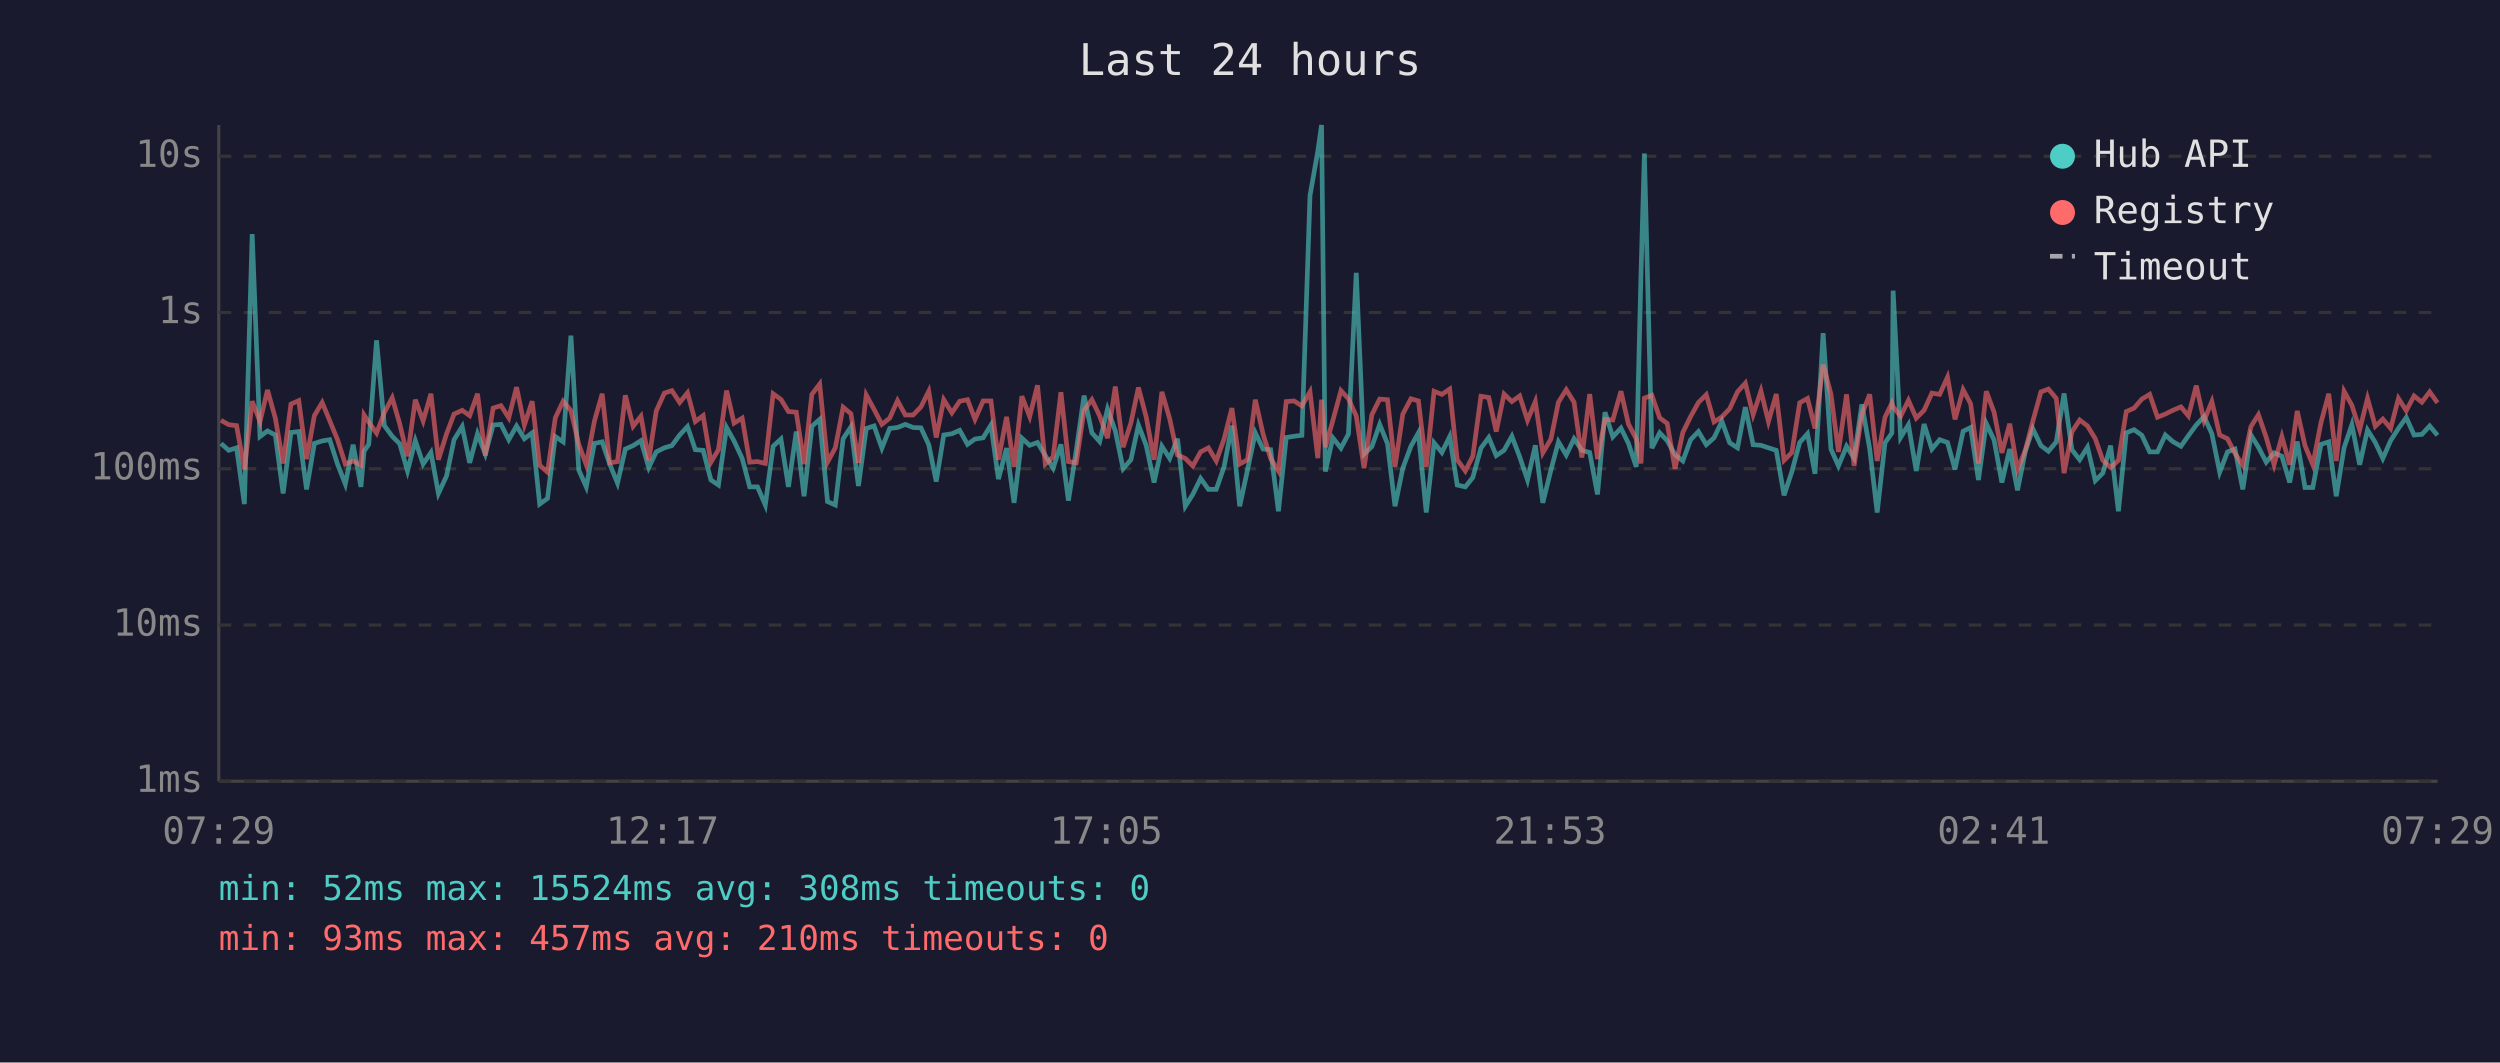
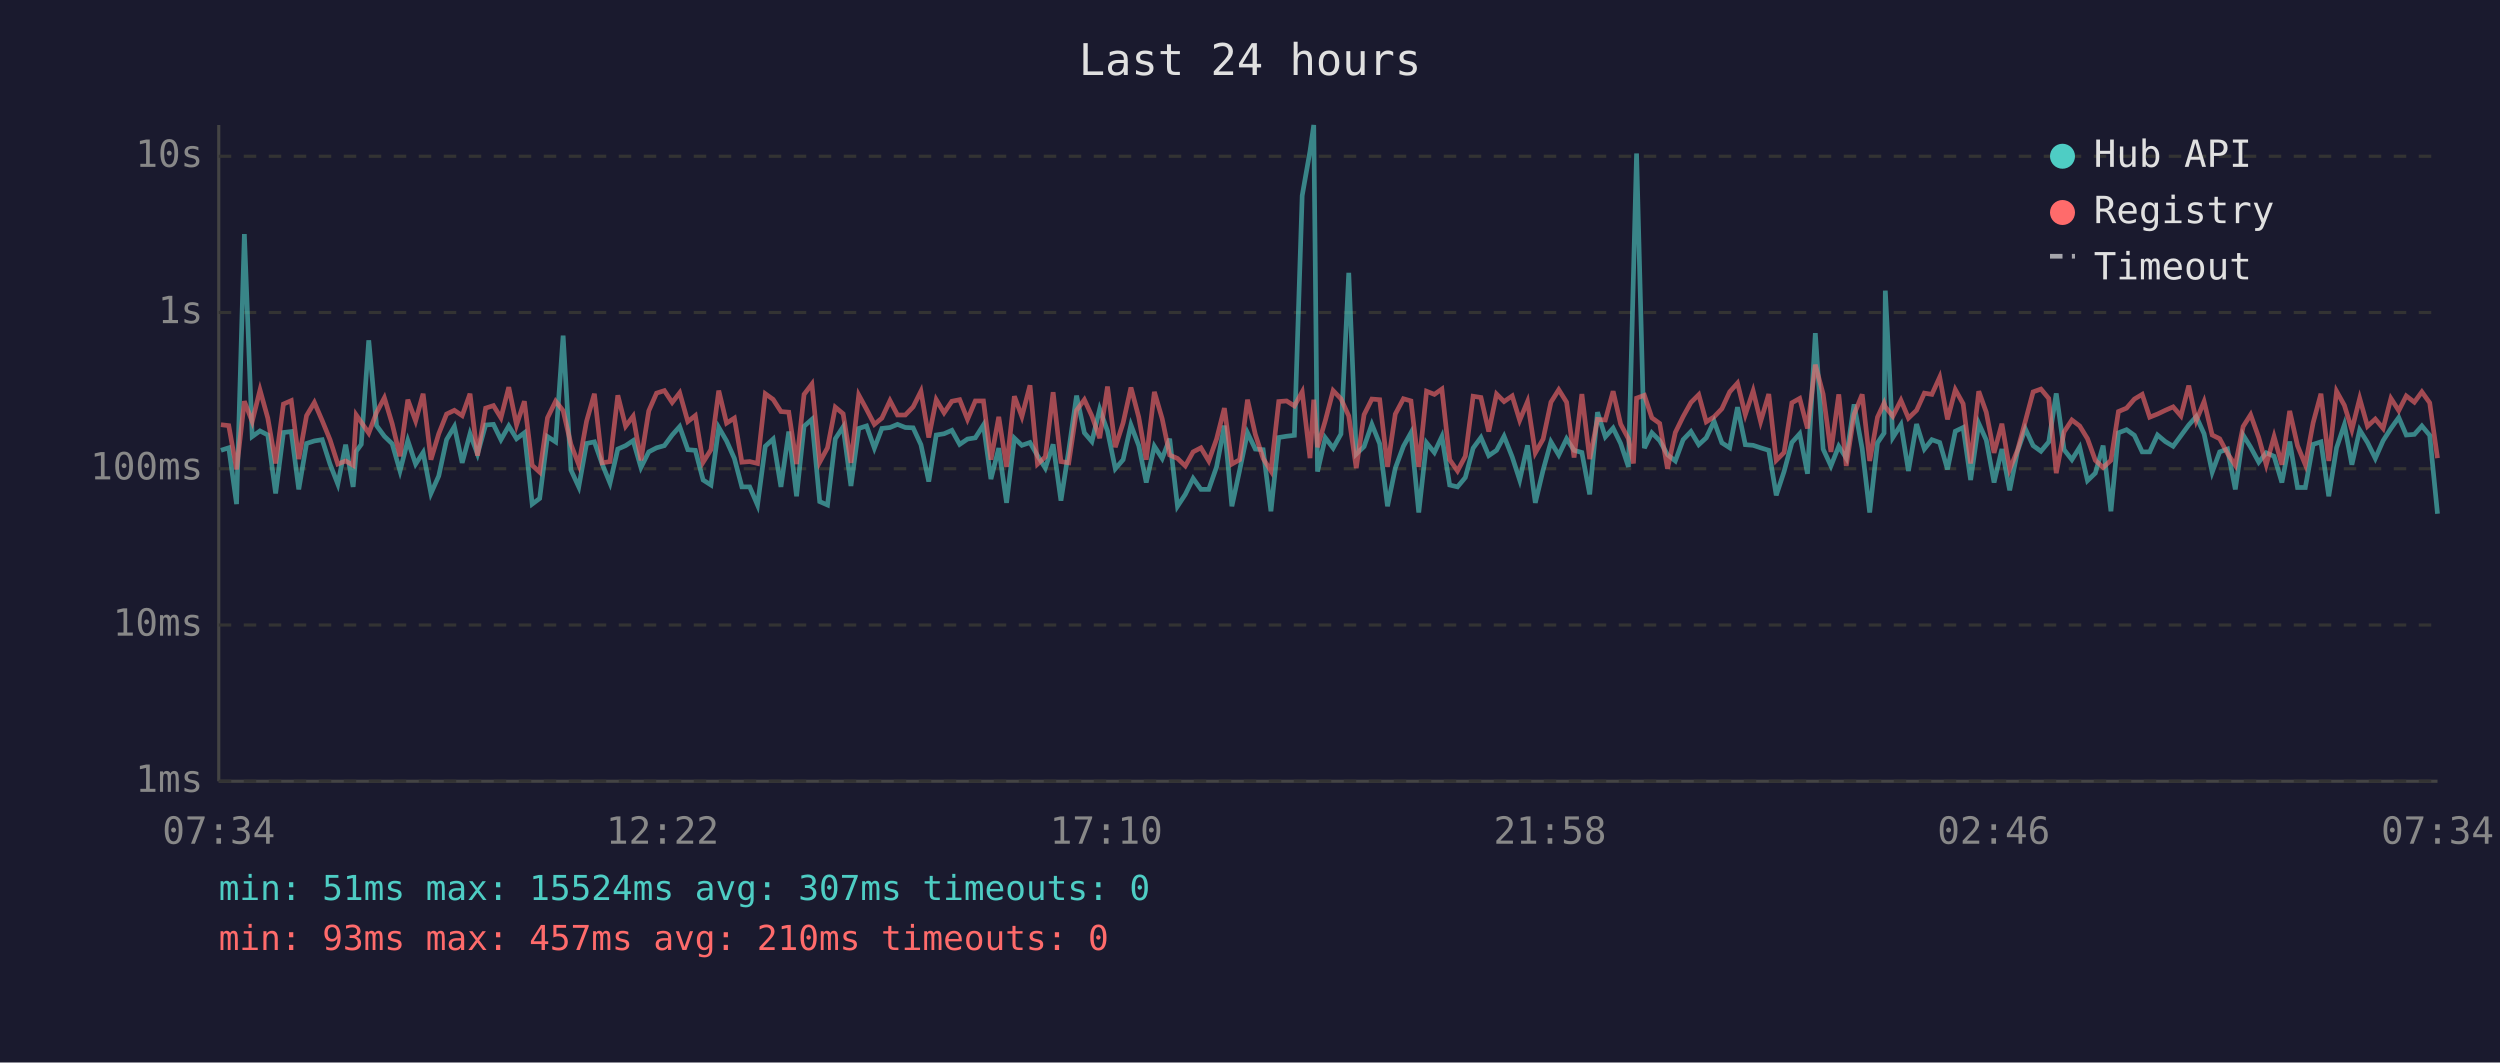
<svg xmlns="http://www.w3.org/2000/svg" viewBox="0 0 800 340" font-family="monospace" font-size="12">
  <rect width="800" height="340" fill="#1a1a2e" />
  <text x="400" y="24" fill="#e0e0e0" font-size="14" text-anchor="middle">Last 24 hours</text>
  <line x1="70" y1="40" x2="70" y2="250" stroke="#444" stroke-width="1" />
  <line x1="70" y1="250" x2="780" y2="250" stroke="#444" stroke-width="1" />
  <line x1="70" y1="250" x2="780" y2="250" stroke="#333" stroke-width="1" stroke-dasharray="4" />
  <text x="65" y="250" fill="#888" text-anchor="end" dominant-baseline="middle">1ms</text>
  <line x1="70" y1="200" x2="780" y2="200" stroke="#333" stroke-width="1" stroke-dasharray="4" />
  <text x="65" y="200" fill="#888" text-anchor="end" dominant-baseline="middle">10ms</text>
  <line x1="70" y1="150" x2="780" y2="150" stroke="#333" stroke-width="1" stroke-dasharray="4" />
  <text x="65" y="150" fill="#888" text-anchor="end" dominant-baseline="middle">100ms</text>
  <line x1="70" y1="100" x2="780" y2="100" stroke="#333" stroke-width="1" stroke-dasharray="4" />
  <text x="65" y="100" fill="#888" text-anchor="end" dominant-baseline="middle">1s</text>
  <line x1="70" y1="50" x2="780" y2="50" stroke="#333" stroke-width="1" stroke-dasharray="4" />
  <text x="65" y="50" fill="#888" text-anchor="end" dominant-baseline="middle">10s</text>
-   <text x="70" y="270" fill="#888" text-anchor="middle">07:29</text>
-   <text x="212" y="270" fill="#888" text-anchor="middle">12:17</text>
-   <text x="354" y="270" fill="#888" text-anchor="middle">17:05</text>
-   <text x="496" y="270" fill="#888" text-anchor="middle">21:53</text>
-   <text x="638" y="270" fill="#888" text-anchor="middle">02:41</text>
-   <text x="780" y="270" fill="#888" text-anchor="middle">07:29</text>
-   <polyline points="70.7,141.9 73.2,144.1 75.7,143.3 78.2,161.3 80.7,74.9 83.2,139.7 85.6,137.9 88.1,139.2 90.6,157.9 93.1,138.4 95.6,138.1 98.1,156.6 100.6,141.9 103.1,141.1 105.5,140.7 108.0,148.5 110.5,154.9 113.0,142.3 115.5,155.8 116.5,144.4 118.0,142.2 120.5,108.9 123.0,136.2 125.5,139.6 127.9,142.0 130.4,150.7 132.9,141.0 135.4,148.5 137.9,144.8 140.3,157.9 142.9,152.3 145.3,140.7 147.9,136.5 150.3,148.1 152.8,138.8 155.3,145.3 157.8,136.0 160.3,135.8 162.8,140.7 165.3,136.3 167.8,140.4 170.3,138.5 172.7,161.3 175.2,159.5 177.7,139.7 180.2,141.4 182.7,107.4 185.2,150.4 187.6,155.8 190.2,141.9 192.7,141.4 195.1,148.5 197.6,154.6 200.1,143.7 202.6,142.6 205.1,141.0 207.6,149.6 210.0,144.6 212.6,143.3 215.0,142.6 217.5,139.2 220.0,136.5 222.5,143.9 225.0,144.1 227.5,153.6 229.9,155.2 232.5,136.8 234.9,141.1 237.5,146.7 239.9,155.8 242.4,155.8 244.9,161.6 247.4,142.8 249.9,140.5 252.3,155.8 254.8,138.1 257.3,158.8 259.8,136.4 262.3,134.2 264.8,160.5 267.3,161.6 269.8,140.4 272.3,136.6 274.7,155.5 277.2,137.1 279.7,136.3 282.2,143.4 284.7,137.1 287.2,136.8 289.7,135.8 292.2,136.8 294.7,136.9 297.2,142.3 299.6,154.1 302.0,139.2 304.6,138.8 307.1,137.7 309.6,142.2 312.0,140.5 314.6,140.1 317.1,136.0 319.5,153.3 322.1,143.4 324.5,160.9 327.0,140.2 329.5,142.5 332.0,141.6 334.5,145.8 337.0,149.8 339.5,142.2 341.9,160.2 344.4,144.1 346.9,126.6 349.4,138.5 351.9,141.3 354.4,130.9 356.9,137.9 359.4,150.0 361.9,147.1 364.3,136.0 366.8,142.6 369.3,154.4 371.8,142.8 374.3,146.7 376.8,140.4 379.3,162.0 381.7,158.2 384.2,153.1 386.7,156.6 389.2,156.6 391.7,149.4 394.2,136.2 396.7,162.0 399.2,150.4 401.7,138.5 404.2,143.7 406.6,143.9 409.1,163.6 411.6,140.0 414.1,139.6 416.6,139.3 419.2,62.6 421.7,48.4 422.9,40.0 424.1,150.9 426.5,140.1 429.1,143.4 431.5,138.9 434.0,87.3 436.5,145.3 439.0,142.9 441.5,135.8 444.0,142.0 446.4,162.0 448.9,149.8 451.5,142.8 453.9,138.5 456.4,164.0 458.9,141.7 461.4,144.8 463.9,139.7 466.3,155.2 468.9,155.8 471.3,152.8 473.9,143.4 476.4,140.0 478.8,145.8 481.3,144.1 483.8,139.6 486.3,146.2 488.8,153.6 491.3,142.5 493.7,160.9 496.3,150.4 498.7,141.4 501.2,145.6 503.7,140.4 506.2,144.1 508.7,144.8 511.2,158.2 513.6,131.9 516.1,139.8 518.7,137.0 521.1,141.9 523.6,149.4 525.1,88.2 526.2,49.1 528.6,143.4 531.1,138.5 533.5,141.0 536.0,145.5 538.5,147.5 541.0,140.7 543.5,138.1 546.0,142.3 548.5,140.1 551.0,134.8 553.5,141.7 556.0,143.3 558.5,130.3 561.0,142.3 563.5,142.5 565.9,143.3 568.4,144.1 570.9,158.5 573.4,150.9 575.9,141.6 578.4,138.8 580.8,151.6 583.4,106.6 585.9,143.7 588.3,149.1 590.9,142.8 593.3,146.6 595.8,129.4 598.3,143.6 600.7,164.0 603.2,141.7 605.4,138.6 605.8,93.0 608.2,140.0 610.7,135.9 613.2,150.7 615.7,135.7 618.2,143.7 620.7,140.7 623.2,141.6 625.6,150.2 628.2,138.0 630.6,136.8 633.1,153.6 635.6,135.5 638.1,140.8 640.6,154.4 643.1,143.7 645.6,156.9 648.1,144.4 650.5,137.2 653.1,142.6 655.5,144.4 658.0,141.4 660.5,125.9 663.0,143.9 665.5,147.1 668.0,143.1 670.5,153.8 672.9,151.4 675.4,142.6 677.9,163.6 680.4,138.5 682.9,137.5 685.4,139.3 687.9,144.6 690.4,144.6 692.9,139.2 695.3,141.3 697.9,142.8 700.3,139.4 702.8,136.0 705.3,133.3 707.8,138.8 710.3,151.1 712.8,144.6 715.2,143.7 717.7,156.6 720.3,139.2 722.7,143.1 725.2,147.9 727.7,144.9 730.2,146.0 732.7,154.4 735.1,141.3 737.6,156.0 740.1,156.0 742.7,142.2 745.2,141.4 747.6,158.8 750.1,143.3 752.6,135.9 755.1,148.7 757.6,137.6 760.1,141.6 762.5,146.7 765.0,141.0 767.5,137.1 770.0,133.6 772.5,139.2 775.0,139.0 777.5,136.3 780.0,139.3" fill="none" stroke="#4ecdc4" stroke-width="1.5" opacity="0.6" />
-   <polyline points="70.7,134.5 73.2,135.9 75.7,136.2 78.2,150.2 80.7,128.4 83.2,134.9 85.6,124.8 88.1,133.8 90.6,148.3 93.1,129.3 95.6,128.2 98.1,146.9 100.6,133.0 103.1,128.8 105.5,134.6 108.0,140.7 110.5,148.5 113.0,147.5 115.5,148.9 116.5,132.8 118.0,135.1 120.5,138.6 123.0,132.0 125.5,127.3 127.9,135.6 130.4,146.0 132.9,127.9 135.4,134.7 137.9,126.0 140.3,147.1 142.9,138.8 145.3,132.5 147.9,131.3 150.3,133.0 152.8,126.0 155.3,145.8 157.8,130.6 160.3,129.8 162.8,133.7 165.3,123.9 167.8,136.0 170.3,128.4 172.7,148.9 175.2,151.1 177.7,133.7 180.2,128.4 182.7,131.4 185.2,142.2 187.6,148.7 190.2,134.8 192.7,126.0 195.1,148.1 197.6,147.7 200.1,126.5 202.6,136.4 205.1,133.2 207.6,147.3 210.0,131.5 212.6,125.8 215.0,125.0 217.5,128.8 220.0,125.7 222.5,134.9 225.0,133.0 227.5,147.9 229.9,143.9 232.5,125.0 234.9,135.4 237.5,133.8 239.9,147.9 242.4,147.7 244.9,148.3 247.4,126.0 249.9,127.8 252.3,131.7 254.8,131.9 257.3,148.5 259.8,126.2 262.3,122.9 264.8,147.9 267.3,143.3 269.8,130.3 272.3,132.4 274.7,148.1 277.2,126.4 279.7,131.0 282.2,135.8 284.7,133.8 287.2,128.2 289.7,132.8 292.2,132.8 294.7,130.2 297.2,125.2 299.6,140.0 302.0,127.9 304.6,132.1 307.1,128.4 309.6,127.9 312.0,134.2 314.6,128.3 317.1,128.3 319.5,147.1 322.1,133.4 324.5,149.4 327.0,126.8 329.5,133.3 332.0,123.3 334.5,148.5 337.0,146.2 339.5,125.5 341.9,147.7 344.4,148.1 346.9,131.3 349.4,127.9 351.9,133.1 354.4,140.2 356.9,123.7 359.4,143.1 361.9,135.3 364.3,124.0 366.8,133.5 369.3,147.1 371.8,125.4 374.3,134.0 376.8,145.6 379.3,146.7 381.7,149.1 384.2,144.6 386.7,143.3 389.2,147.5 391.7,140.5 394.2,130.6 396.7,148.5 399.2,147.1 401.7,127.9 404.2,139.0 406.6,146.7 409.1,150.7 411.6,128.5 414.1,128.3 416.6,129.9 419.2,125.4 421.7,146.6 422.9,127.9 424.1,143.1 426.5,134.6 429.1,125.0 431.5,127.6 434.0,133.1 436.5,149.8 439.0,132.7 441.5,127.7 444.0,127.9 446.4,149.4 448.9,132.5 451.5,127.6 453.9,128.3 456.4,149.4 458.9,125.2 461.4,126.2 463.9,124.5 466.3,147.1 468.9,150.7 471.3,146.0 473.9,126.8 476.4,127.2 478.8,138.1 481.3,126.1 483.8,128.5 486.3,126.7 488.8,134.5 491.3,128.5 493.7,144.9 496.3,140.5 498.7,128.7 501.2,124.7 503.7,128.7 506.2,146.4 508.7,126.1 511.2,146.9 513.6,134.2 516.1,134.4 518.7,125.2 521.1,135.7 523.6,140.4 525.1,148.3 526.2,127.4 528.6,126.5 531.1,133.7 533.5,135.5 536.0,150.0 538.5,138.4 541.0,133.3 543.5,128.8 546.0,126.3 548.5,135.0 551.0,133.4 553.5,130.8 556.0,125.4 558.5,122.6 561.0,132.7 563.5,125.1 565.9,134.9 568.4,126.1 570.9,147.3 573.4,144.8 575.9,128.9 578.4,127.5 580.8,137.1 583.4,116.7 585.9,126.1 588.3,144.6 590.9,126.2 593.3,149.1 595.8,132.6 598.3,126.2 600.7,147.5 603.2,133.5 605.4,129.0 605.8,130.2 608.2,133.2 610.7,128.1 613.2,133.8 615.7,131.3 618.2,125.8 620.7,126.2 623.2,120.7 625.6,134.2 628.2,124.7 630.6,129.2 633.1,148.3 635.6,125.2 638.1,131.9 640.6,144.9 643.1,135.6 645.6,150.2 648.1,144.1 650.5,134.8 653.1,125.4 655.5,124.5 658.0,127.5 660.5,151.4 663.0,138.2 665.5,134.4 668.0,136.3 670.5,140.4 672.9,147.3 675.4,149.6 677.9,147.3 680.4,131.7 682.9,130.6 685.4,127.7 687.9,126.2 690.4,133.5 692.9,132.5 695.3,131.3 697.9,130.2 700.3,133.1 702.8,123.4 705.3,134.6 707.8,128.5 710.3,139.2 712.8,140.4 715.2,145.1 717.7,148.9 720.3,136.5 722.7,132.7 725.2,140.0 727.7,148.7 730.2,139.7 732.7,148.7 735.1,131.5 737.6,142.6 740.1,148.7 742.7,135.3 745.2,126.0 747.6,147.5 750.1,125.2 752.6,129.7 755.1,137.5 757.6,127.5 760.1,136.4 762.5,134.1 765.0,137.1 767.5,127.5 770.0,131.4 772.5,126.7 775.0,128.7 777.5,125.4 780.0,128.9" fill="none" stroke="#ff6b6b" stroke-width="1.5" opacity="0.6" />
+   <text x="70" y="270" fill="#888" text-anchor="middle">07:34</text>
+   <text x="212" y="270" fill="#888" text-anchor="middle">12:22</text>
+   <text x="354" y="270" fill="#888" text-anchor="middle">17:10</text>
+   <text x="496" y="270" fill="#888" text-anchor="middle">21:58</text>
+   <text x="638" y="270" fill="#888" text-anchor="middle">02:46</text>
+   <text x="780" y="270" fill="#888" text-anchor="middle">07:34</text>
+   <polyline points="70.7,144.1 73.2,143.3 75.7,161.3 78.2,74.9 80.7,139.7 83.2,137.9 85.7,139.2 88.2,157.9 90.7,138.4 93.2,138.1 95.6,156.6 98.1,141.9 100.6,141.1 103.1,140.7 105.6,148.5 108.1,154.9 110.6,142.3 113.0,155.8 114.0,144.4 115.6,142.2 118.0,108.9 120.5,136.2 123.0,139.6 125.5,142.0 128.0,150.7 130.5,141.0 133.0,148.5 135.4,144.8 137.9,157.9 140.4,152.3 142.9,140.7 145.4,136.5 147.9,148.1 150.4,138.8 152.8,145.3 155.4,136.0 157.9,135.8 160.3,140.7 162.8,136.3 165.3,140.4 167.8,138.5 170.3,161.3 172.7,159.5 175.2,139.7 177.8,141.4 180.2,107.4 182.7,150.4 185.2,155.8 187.7,141.9 190.2,141.4 192.7,148.5 195.2,154.6 197.7,143.7 200.2,142.6 202.6,141.0 205.1,149.6 207.6,144.6 210.1,143.3 212.6,142.6 215.1,139.2 217.5,136.5 220.1,143.9 222.5,144.1 225.0,153.6 227.5,155.2 230.0,136.8 232.5,141.1 235.0,146.7 237.4,155.8 239.9,155.8 242.4,161.6 244.9,142.8 247.4,140.5 249.9,155.8 252.4,138.1 254.9,158.8 257.3,136.4 259.8,134.2 262.3,160.5 264.8,161.6 267.3,140.4 269.8,136.6 272.3,155.5 274.8,137.1 277.3,136.3 279.8,143.4 282.2,137.1 284.8,136.8 287.2,135.8 289.7,136.8 292.2,136.9 294.7,142.3 297.2,154.1 299.6,139.2 302.1,138.8 304.6,137.7 307.1,142.2 309.6,140.5 312.1,140.1 314.7,136.0 317.1,153.3 319.6,143.4 322.1,160.9 324.6,140.2 327.0,142.5 329.6,141.6 332.0,145.8 334.5,149.8 337.0,142.2 339.5,160.2 342.0,144.1 344.5,126.6 347.0,138.5 349.4,141.3 351.9,130.9 354.4,137.9 356.9,150.0 359.4,147.1 361.9,136.0 364.4,142.6 366.8,154.4 369.4,142.8 371.9,146.7 374.3,140.4 376.8,162.0 379.3,158.2 381.8,153.1 384.3,156.6 386.8,156.6 389.3,149.4 391.8,136.2 394.2,162.0 396.7,150.4 399.2,138.5 401.7,143.7 404.2,143.9 406.7,163.6 409.2,140.0 411.7,139.6 414.2,139.3 416.7,62.6 419.2,48.4 420.4,40.0 421.6,150.9 424.1,140.1 426.6,143.4 429.1,138.9 431.6,87.3 434.0,145.3 436.5,142.9 439.0,135.8 441.5,142.0 444.0,162.0 446.5,149.8 449.1,142.8 451.5,138.5 454.0,164.0 456.5,141.7 459.0,144.8 461.4,139.7 463.9,155.2 466.4,155.8 468.9,152.8 471.4,143.4 473.9,140.0 476.4,145.8 478.9,144.1 481.3,139.6 483.9,146.2 486.3,153.6 488.8,142.5 491.3,160.9 493.8,150.4 496.3,141.4 498.8,145.6 501.3,140.4 503.7,144.1 506.2,144.8 508.7,158.2 511.2,131.9 513.7,139.8 516.2,137.0 518.6,141.9 521.1,149.4 522.7,88.2 523.7,49.1 526.2,143.4 528.6,138.5 531.1,141.0 533.6,145.5 536.1,147.5 538.6,140.7 541.1,138.1 543.6,142.3 546.0,140.1 548.5,134.8 551.0,141.7 553.5,143.3 556.0,130.3 558.5,142.3 561.0,142.5 563.4,143.3 566.0,144.1 568.4,158.5 570.9,150.9 573.4,141.6 575.9,138.8 578.4,151.6 580.9,106.6 583.4,143.7 585.9,149.1 588.4,142.8 590.8,146.6 593.3,129.4 595.9,143.6 598.3,164.0 600.8,141.7 602.9,138.6 603.3,93.0 605.7,140.0 608.3,135.9 610.7,150.7 613.3,135.7 615.8,143.7 618.2,140.7 620.7,141.6 623.2,150.2 625.7,138.0 628.2,136.8 630.6,153.6 633.2,135.5 635.6,140.8 638.1,154.4 640.6,143.7 643.1,156.9 645.6,144.4 648.1,137.2 650.6,142.6 653.1,144.4 655.6,141.4 658.0,125.9 660.5,143.9 663.0,147.1 665.5,143.1 668.0,153.8 670.5,151.4 673.0,142.6 675.5,163.6 677.9,138.5 680.5,137.5 683.0,139.3 685.5,144.6 687.9,144.6 690.4,139.2 692.9,141.3 695.4,142.8 697.9,139.4 700.4,136.0 702.8,133.3 705.3,138.8 707.9,151.1 710.3,144.6 712.8,143.7 715.3,156.6 717.8,139.2 720.2,143.1 722.8,147.9 725.2,144.9 727.7,146.0 730.2,154.4 732.7,141.3 735.2,156.0 737.7,156.0 740.2,142.2 742.7,141.4 745.2,158.8 747.7,143.3 750.2,135.9 752.6,148.7 755.1,137.6 757.6,141.6 760.1,146.7 762.6,141.0 765.1,137.1 767.6,133.6 770.0,139.2 772.6,139.0 775.0,136.3 777.5,139.3 780.0,164.4" fill="none" stroke="#4ecdc4" stroke-width="1.5" opacity="0.6" />
+   <polyline points="70.7,135.9 73.2,136.2 75.7,150.2 78.2,128.4 80.7,134.9 83.2,124.8 85.7,133.8 88.2,148.3 90.7,129.3 93.2,128.2 95.6,146.9 98.1,133.0 100.6,128.8 103.1,134.6 105.6,140.7 108.1,148.5 110.6,147.5 113.0,148.9 114.0,132.8 115.6,135.1 118.0,138.6 120.5,132.0 123.0,127.3 125.5,135.6 128.0,146.0 130.5,127.9 133.0,134.7 135.4,126.0 137.9,147.1 140.4,138.8 142.9,132.5 145.4,131.3 147.9,133.0 150.4,126.0 152.8,145.8 155.4,130.6 157.9,129.8 160.3,133.7 162.8,123.9 165.3,136.0 167.8,128.4 170.3,148.9 172.7,151.1 175.2,133.7 177.8,128.4 180.2,131.4 182.7,142.2 185.2,148.7 187.7,134.8 190.2,126.0 192.7,148.1 195.2,147.7 197.7,126.5 200.2,136.4 202.6,133.2 205.1,147.3 207.6,131.5 210.1,125.8 212.6,125.0 215.1,128.8 217.5,125.7 220.1,134.9 222.5,133.0 225.0,147.9 227.5,143.9 230.0,125.0 232.5,135.4 235.0,133.8 237.4,147.9 239.9,147.7 242.4,148.3 244.9,126.0 247.4,127.8 249.9,131.7 252.4,131.9 254.9,148.5 257.3,126.2 259.8,122.9 262.3,147.9 264.8,143.3 267.3,130.3 269.8,132.4 272.3,148.1 274.8,126.4 277.3,131.0 279.8,135.8 282.2,133.8 284.8,128.2 287.2,132.8 289.7,132.8 292.2,130.2 294.7,125.2 297.2,140.0 299.6,127.9 302.1,132.1 304.6,128.4 307.1,127.9 309.6,134.2 312.1,128.3 314.7,128.3 317.1,147.1 319.6,133.4 322.1,149.4 324.6,126.8 327.0,133.3 329.6,123.3 332.0,148.5 334.5,146.2 337.0,125.5 339.5,147.7 342.0,148.1 344.5,131.3 347.0,127.9 349.4,133.1 351.9,140.2 354.4,123.7 356.9,143.1 359.4,135.3 361.9,124.0 364.4,133.5 366.8,147.1 369.4,125.4 371.9,134.0 374.3,145.6 376.8,146.7 379.3,149.1 381.8,144.6 384.3,143.3 386.8,147.5 389.3,140.5 391.8,130.6 394.2,148.5 396.7,147.1 399.2,127.9 401.7,139.0 404.2,146.7 406.7,150.7 409.2,128.5 411.7,128.3 414.2,129.9 416.7,125.4 419.2,146.6 420.4,127.9 421.6,143.1 424.1,134.6 426.6,125.0 429.1,127.6 431.6,133.1 434.0,149.8 436.5,132.7 439.0,127.7 441.5,127.9 444.0,149.4 446.5,132.5 449.1,127.6 451.5,128.3 454.0,149.4 456.5,125.2 459.0,126.2 461.4,124.5 463.9,147.1 466.4,150.7 468.9,146.0 471.4,126.8 473.9,127.2 476.4,138.1 478.9,126.1 481.3,128.5 483.9,126.7 486.3,134.5 488.8,128.5 491.3,144.9 493.8,140.5 496.3,128.7 498.8,124.7 501.3,128.7 503.7,146.4 506.2,126.1 508.7,146.9 511.2,134.2 513.7,134.4 516.2,125.2 518.6,135.7 521.1,140.4 522.7,148.3 523.7,127.4 526.2,126.5 528.6,133.7 531.1,135.5 533.6,150.0 536.1,138.4 538.6,133.3 541.1,128.8 543.6,126.3 546.0,135.0 548.5,133.4 551.0,130.8 553.5,125.4 556.0,122.6 558.5,132.7 561.0,125.1 563.4,134.9 566.0,126.1 568.4,147.3 570.9,144.8 573.4,128.9 575.9,127.5 578.4,137.1 580.9,116.7 583.4,126.1 585.9,144.6 588.4,126.2 590.8,149.1 593.3,132.6 595.9,126.2 598.3,147.5 600.8,133.5 602.9,129.0 603.3,130.2 605.7,133.2 608.3,128.1 610.7,133.8 613.3,131.3 615.8,125.8 618.2,126.2 620.7,120.7 623.2,134.2 625.7,124.7 628.2,129.2 630.6,148.3 633.2,125.2 635.6,131.9 638.1,144.9 640.6,135.6 643.1,150.2 645.6,144.1 648.1,134.8 650.6,125.4 653.1,124.5 655.6,127.5 658.0,151.4 660.5,138.2 663.0,134.4 665.5,136.3 668.0,140.4 670.5,147.3 673.0,149.6 675.5,147.3 677.9,131.7 680.5,130.6 683.0,127.7 685.5,126.2 687.9,133.5 690.4,132.5 692.9,131.3 695.4,130.2 697.9,133.1 700.4,123.4 702.8,134.6 705.3,128.5 707.9,139.2 710.3,140.4 712.8,145.1 715.3,148.9 717.8,136.5 720.2,132.7 722.8,140.0 725.2,148.7 727.7,139.7 730.2,148.7 732.7,131.5 735.2,142.6 737.7,148.7 740.2,135.3 742.7,126.0 745.2,147.5 747.7,125.2 750.2,129.7 752.6,137.5 755.1,127.5 757.6,136.4 760.1,134.1 762.6,137.1 765.1,127.5 767.6,131.4 770.0,126.7 772.6,128.7 775.0,125.4 777.5,128.9 780.0,146.6" fill="none" stroke="#ff6b6b" stroke-width="1.5" opacity="0.6" />
  <circle cx="660" cy="50" r="4" fill="#4ecdc4" />
  <text x="670" y="50" fill="#e0e0e0" dominant-baseline="middle">Hub API</text>
  <circle cx="660" cy="68" r="4" fill="#ff6b6b" />
  <text x="670" y="68" fill="#e0e0e0" dominant-baseline="middle">Registry</text>
  <line x1="656" y1="82" x2="664" y2="82" stroke="#e0e0e0" stroke-width="1.5" stroke-dasharray="4,3" opacity="0.7" />
  <text x="670" y="86" fill="#e0e0e0" dominant-baseline="middle">Timeout</text>
-   <text x="70" y="288" fill="#4ecdc4" font-size="11">min: 52ms  max: 15524ms  avg: 308ms  timeouts: 0</text>
+   <text x="70" y="288" fill="#4ecdc4" font-size="11">min: 51ms  max: 15524ms  avg: 307ms  timeouts: 0</text>
  <text x="70" y="304" fill="#ff6b6b" font-size="11">min: 93ms  max: 457ms  avg: 210ms  timeouts: 0</text>
</svg>
